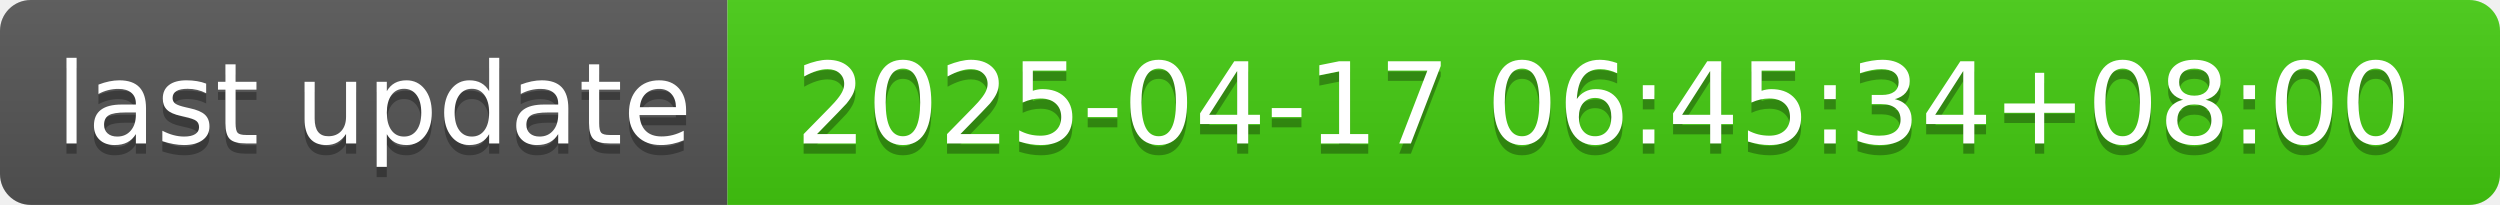
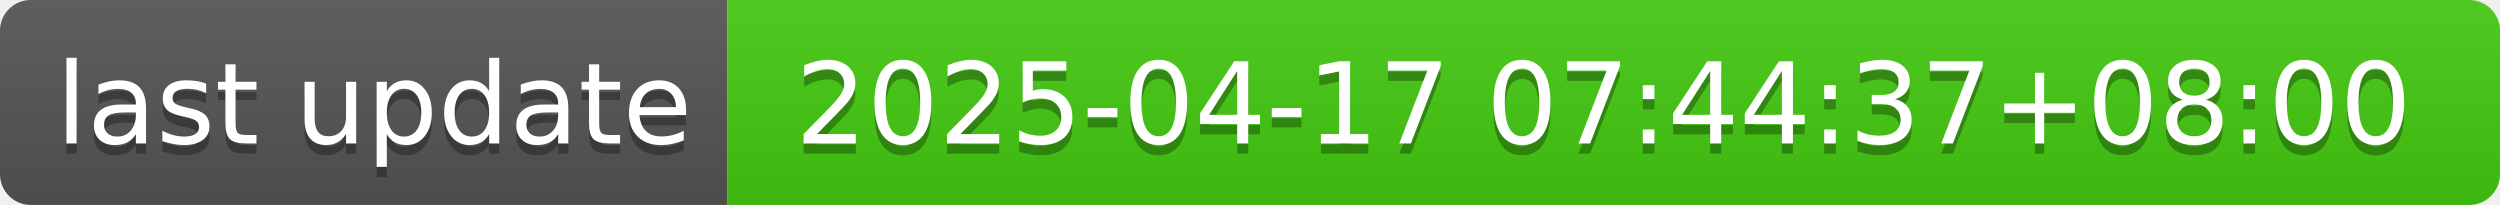
- <svg xmlns="http://www.w3.org/2000/svg" width="244" height="20" role="img" aria-label="last update: 2025-04-17 06:45:34+08:00">
+ <svg xmlns="http://www.w3.org/2000/svg" width="244" height="20" role="img" aria-label="last update: 2025-04-17 07:44:37+08:00">
  <linearGradient id="s" x2="0" y2="100%">
    <stop offset="0" stop-color="#bbb" stop-opacity=".1" />
    <stop offset="1" stop-opacity=".1" />
  </linearGradient>
  <clipPath id="r">
    <rect width="244" height="20" rx="3" fill="#fff" />
  </clipPath>
  <g clip-path="url(#r)">
    <rect width="71" height="20" fill="#555" />
    <rect x="71" width="173" height="20" fill="#4c1" />
    <rect width="244" height="20" fill="url(#s)" />
  </g>
  <g fill="#fff" text-anchor="middle" font-family="Verdana,Geneva,DejaVu Sans,sans-serif" text-rendering="geometricPrecision" font-size="110">
    <text aria-hidden="true" x="365" y="150" fill="#010101" fill-opacity=".3" transform="scale(.1)" textLength="610">last update</text>
    <text x="365" y="140" transform="scale(.1)" fill="#fff" textLength="610">last update</text>
-     <text aria-hidden="true" x="1565" y="150" fill="#010101" fill-opacity=".3" transform="scale(.1)" textLength="1630">2025-04-17 06:45:34+08:00</text>
-     <text x="1565" y="140" transform="scale(.1)" fill="#fff" textLength="1630">2025-04-17 06:45:34+08:00</text>
+     <text aria-hidden="true" x="1565" y="150" fill="#010101" fill-opacity=".3" transform="scale(.1)" textLength="1630">2025-04-17 07:44:37+08:00</text>
+     <text x="1565" y="140" transform="scale(.1)" fill="#fff" textLength="1630">2025-04-17 07:44:37+08:00</text>
  </g>
</svg>
